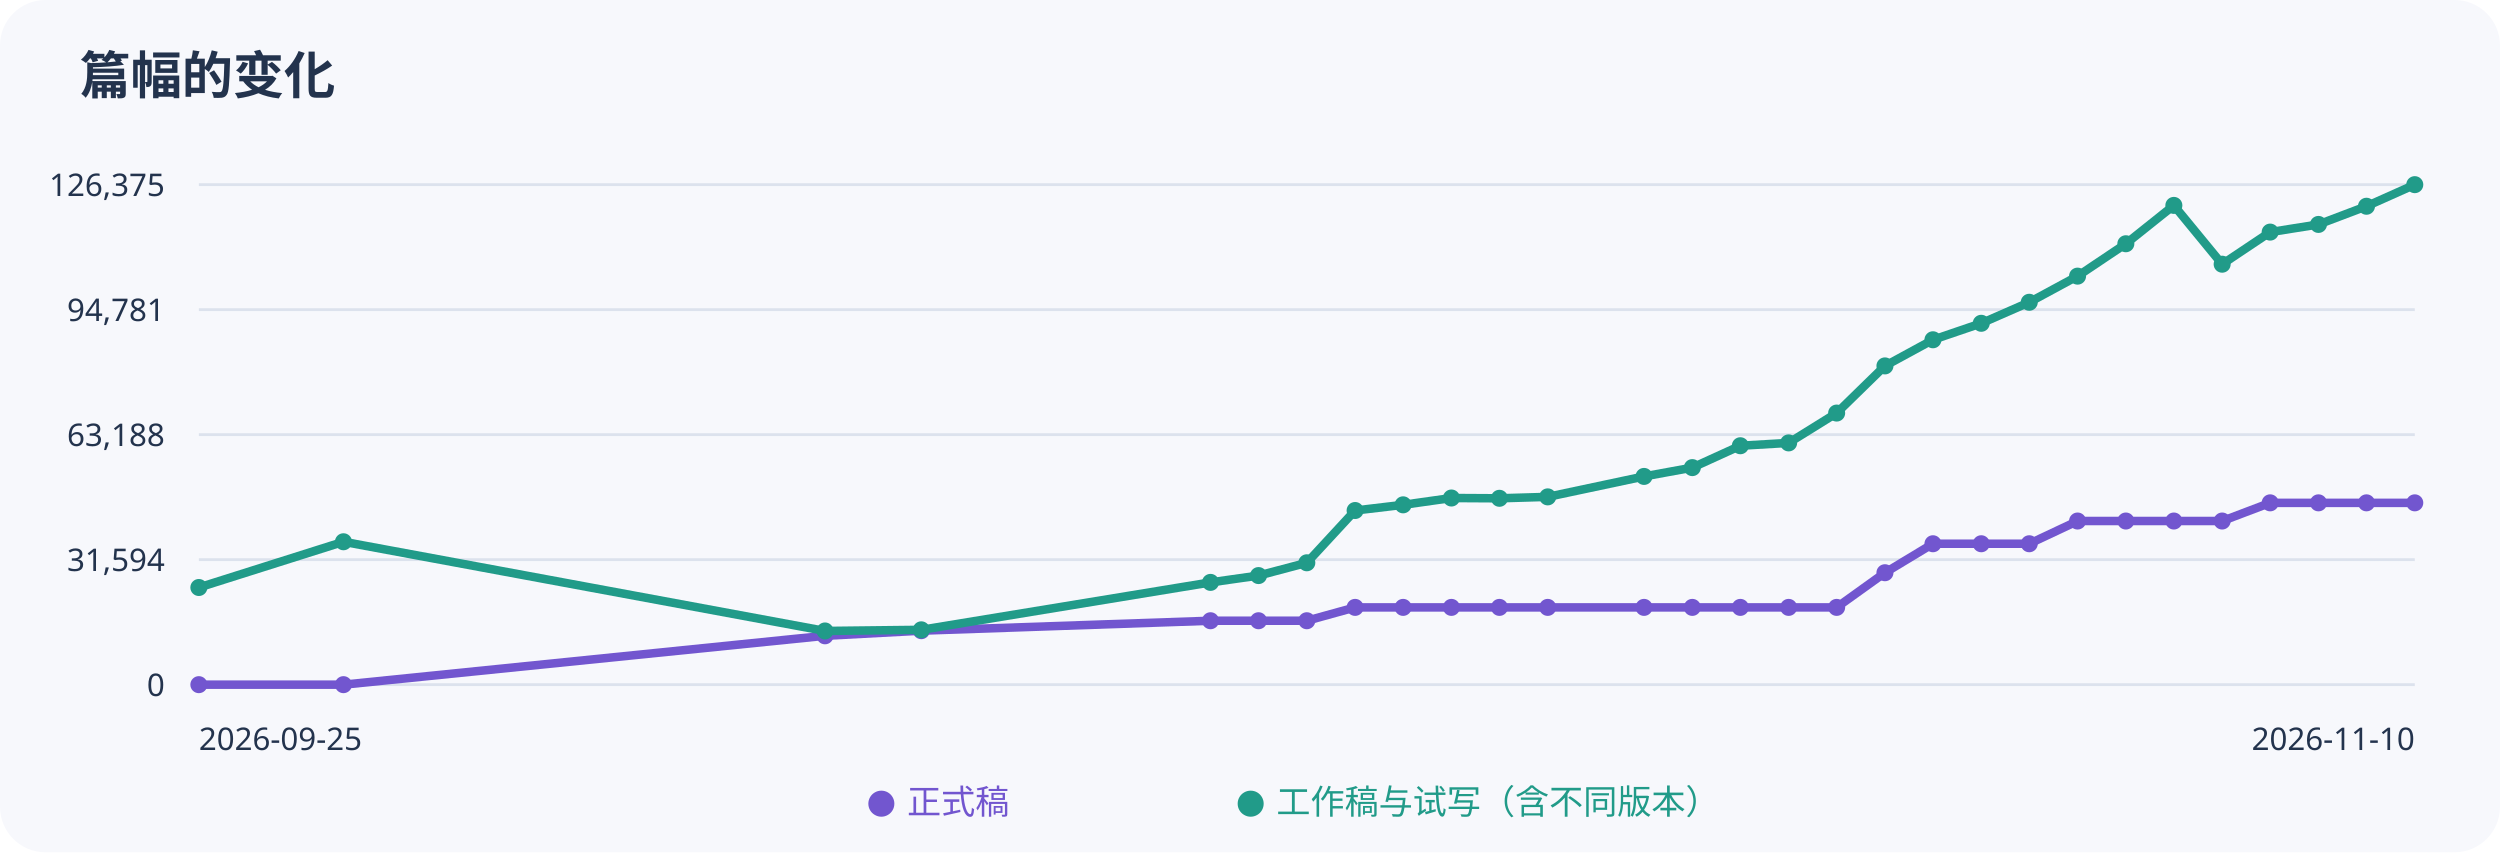
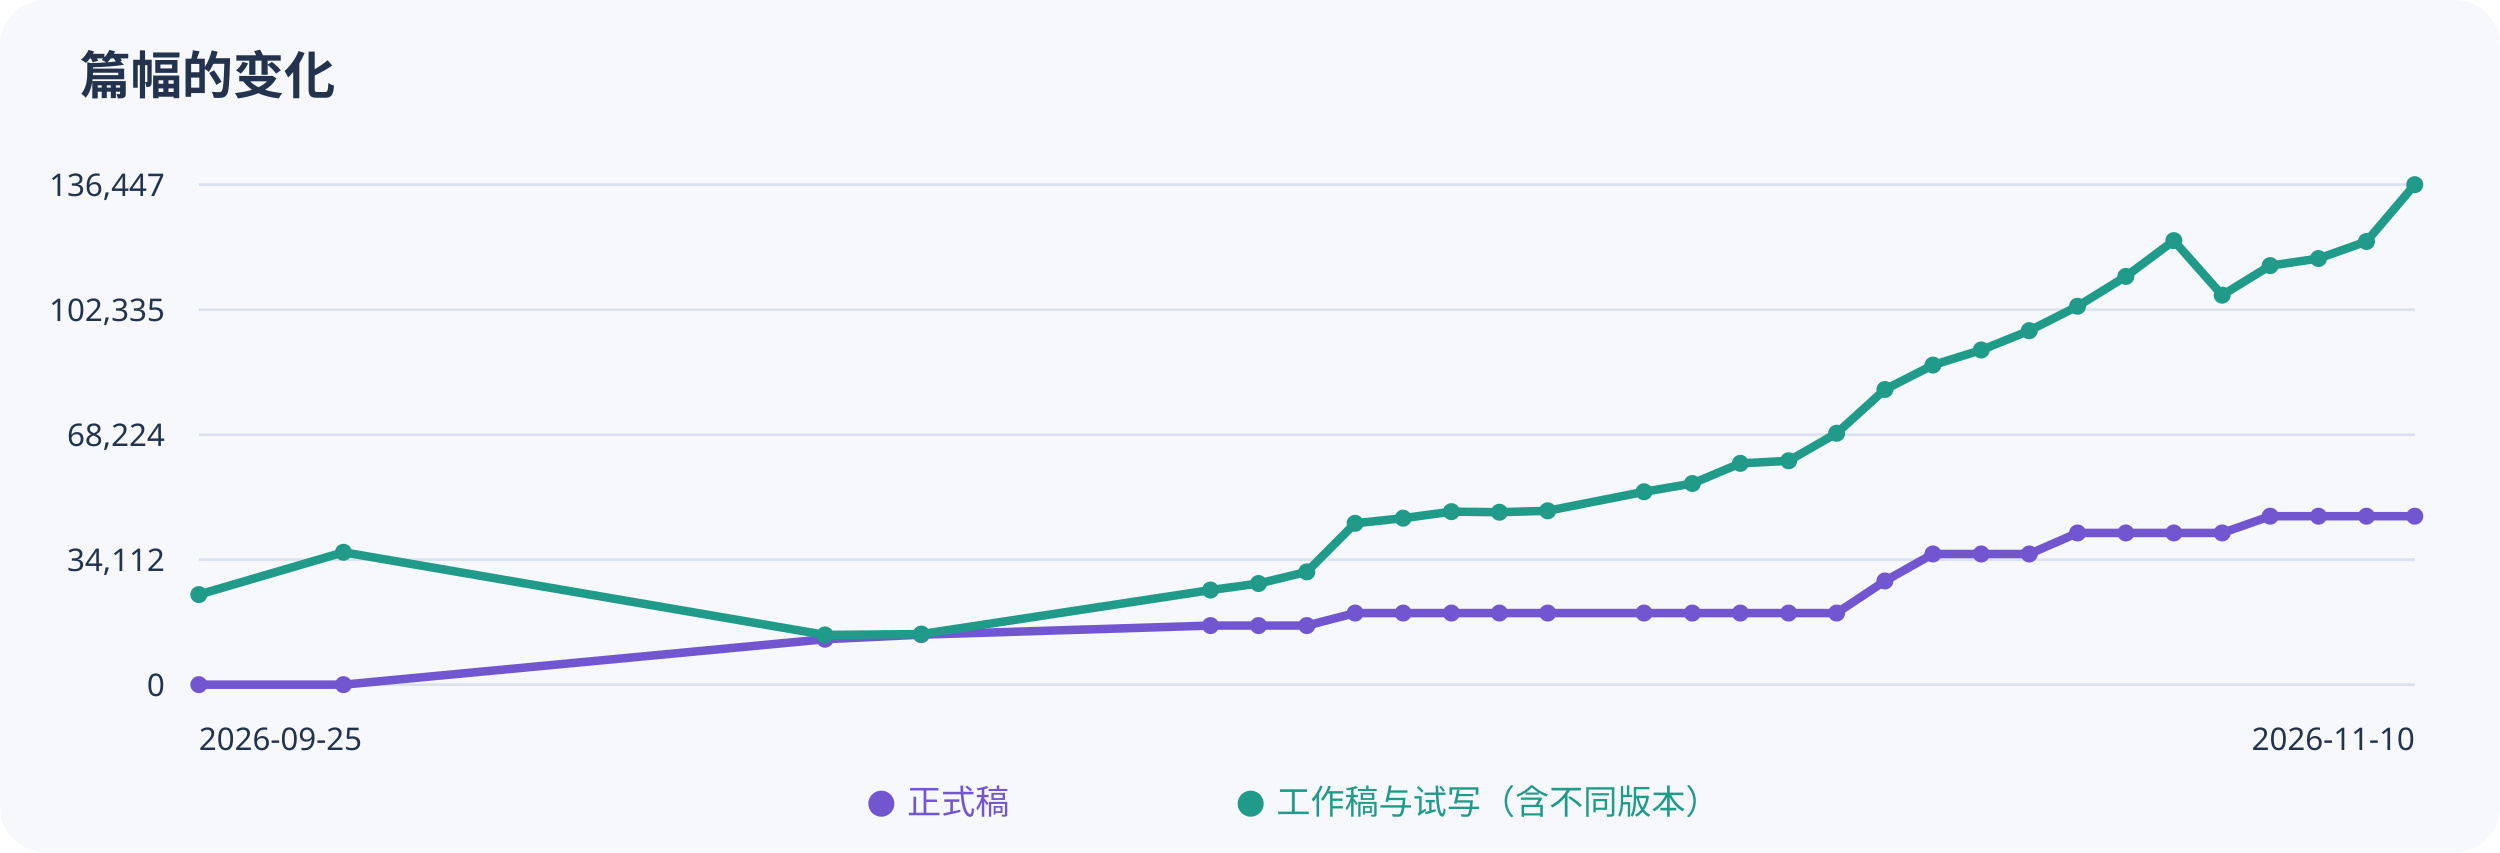
<svg xmlns="http://www.w3.org/2000/svg" width="880" height="300" viewBox="0 0 880 300" role="img" aria-label="正式稿与工作稿字数趋势">
  <rect width="100%" height="100%" rx="16" fill="#f7f8fc" />
  <g font-family="sans-serif" fill="#23334d">
    <text x="28" y="33" font-size="18" font-weight="bold">篇幅的变化</text>
    <path d="M70 65H850" stroke="#dce2ed" />
-     <text x="58" y="69" text-anchor="end" font-size="11">126,375</text>
+     <text x="58" y="69" text-anchor="end" font-size="11">136,447</text>
    <path d="M70 109H850" stroke="#dce2ed" />
-     <text x="58" y="113" text-anchor="end" font-size="11">94,781</text>
+     <text x="58" y="113" text-anchor="end" font-size="11">102,335</text>
    <path d="M70 153H850" stroke="#dce2ed" />
-     <text x="58" y="157" text-anchor="end" font-size="11">63,188</text>
+     <text x="58" y="157" text-anchor="end" font-size="11">68,224</text>
    <path d="M70 197H850" stroke="#dce2ed" />
-     <text x="58" y="201" text-anchor="end" font-size="11">31,594</text>
+     <text x="58" y="201" text-anchor="end" font-size="11">34,112</text>
    <path d="M70 241H850" stroke="#dce2ed" />
    <text x="58" y="245" text-anchor="end" font-size="11">0</text>
-     <polyline points="70.0,241.0 120.9,241.0 290.4,223.8 324.3,222.0 426.1,218.5 443.0,218.5 460.0,218.5 477.0,213.8 493.9,213.8 510.9,213.8 527.8,213.8 544.8,213.8 578.7,213.8 595.7,213.8 612.6,213.8 629.6,213.8 646.5,213.8 663.5,201.6 680.4,191.4 697.4,191.4 714.3,191.4 731.3,183.4 748.3,183.4 765.2,183.4 782.2,183.4 799.1,177.0 816.1,177.0 833.0,177.0 850.0,177.0" fill="none" stroke="#7256cf" stroke-width="3" />
+     <polyline points="70.0,241.0 120.9,241.0 290.4,225.0 324.3,223.4 426.1,220.2 443.0,220.2 460.0,220.2 477.0,215.8 493.9,215.8 510.9,215.8 527.8,215.8 544.8,215.8 578.7,215.8 595.7,215.8 612.6,215.8 629.6,215.8 646.5,215.8 663.5,204.5 680.4,195.0 697.4,195.0 714.3,195.0 731.3,187.6 748.3,187.6 765.2,187.6 782.2,187.6 799.1,181.7 816.1,181.7 833.0,181.7 850.0,181.7" fill="none" stroke="#7256cf" stroke-width="3" />
    <circle cx="70.0" cy="241.0" r="3" fill="#7256cf" />
    <circle cx="120.9" cy="241.0" r="3" fill="#7256cf" />
-     <circle cx="290.4" cy="223.8" r="3" fill="#7256cf" />
-     <circle cx="324.3" cy="222.0" r="3" fill="#7256cf" />
-     <circle cx="426.1" cy="218.5" r="3" fill="#7256cf" />
-     <circle cx="443.0" cy="218.5" r="3" fill="#7256cf" />
-     <circle cx="460.0" cy="218.5" r="3" fill="#7256cf" />
-     <circle cx="477.0" cy="213.8" r="3" fill="#7256cf" />
-     <circle cx="493.9" cy="213.8" r="3" fill="#7256cf" />
-     <circle cx="510.9" cy="213.8" r="3" fill="#7256cf" />
-     <circle cx="527.8" cy="213.8" r="3" fill="#7256cf" />
-     <circle cx="544.8" cy="213.8" r="3" fill="#7256cf" />
-     <circle cx="578.7" cy="213.8" r="3" fill="#7256cf" />
-     <circle cx="595.7" cy="213.8" r="3" fill="#7256cf" />
-     <circle cx="612.6" cy="213.8" r="3" fill="#7256cf" />
-     <circle cx="629.6" cy="213.8" r="3" fill="#7256cf" />
-     <circle cx="646.5" cy="213.8" r="3" fill="#7256cf" />
-     <circle cx="663.5" cy="201.6" r="3" fill="#7256cf" />
-     <circle cx="680.4" cy="191.4" r="3" fill="#7256cf" />
-     <circle cx="697.4" cy="191.4" r="3" fill="#7256cf" />
-     <circle cx="714.3" cy="191.4" r="3" fill="#7256cf" />
-     <circle cx="731.3" cy="183.4" r="3" fill="#7256cf" />
-     <circle cx="748.3" cy="183.4" r="3" fill="#7256cf" />
-     <circle cx="765.2" cy="183.4" r="3" fill="#7256cf" />
-     <circle cx="782.2" cy="183.4" r="3" fill="#7256cf" />
-     <circle cx="799.1" cy="177.0" r="3" fill="#7256cf" />
-     <circle cx="816.1" cy="177.0" r="3" fill="#7256cf" />
-     <circle cx="833.0" cy="177.0" r="3" fill="#7256cf" />
-     <circle cx="850.0" cy="177.0" r="3" fill="#7256cf" />
-     <polyline points="70.0,206.8 120.9,190.7 290.4,222.1 324.3,221.7 426.1,205.0 443.0,202.6 460.0,198.1 477.0,179.7 493.9,177.7 510.9,175.3 527.8,175.4 544.8,174.9 578.7,167.7 595.7,164.6 612.6,156.9 629.6,155.9 646.5,145.4 663.5,128.8 680.4,119.6 697.4,113.8 714.3,106.4 731.3,97.2 748.3,85.8 765.2,72.3 782.2,93.0 799.1,81.7 816.1,79.0 833.0,72.6 850.0,65.0" fill="none" stroke="#219b89" stroke-width="3" />
-     <circle cx="70.0" cy="206.8" r="3" fill="#219b89" />
-     <circle cx="120.9" cy="190.7" r="3" fill="#219b89" />
-     <circle cx="290.4" cy="222.1" r="3" fill="#219b89" />
-     <circle cx="324.3" cy="221.7" r="3" fill="#219b89" />
-     <circle cx="426.1" cy="205.0" r="3" fill="#219b89" />
-     <circle cx="443.0" cy="202.6" r="3" fill="#219b89" />
-     <circle cx="460.0" cy="198.1" r="3" fill="#219b89" />
-     <circle cx="477.0" cy="179.7" r="3" fill="#219b89" />
-     <circle cx="493.9" cy="177.7" r="3" fill="#219b89" />
-     <circle cx="510.9" cy="175.3" r="3" fill="#219b89" />
-     <circle cx="527.8" cy="175.4" r="3" fill="#219b89" />
-     <circle cx="544.8" cy="174.9" r="3" fill="#219b89" />
-     <circle cx="578.7" cy="167.7" r="3" fill="#219b89" />
-     <circle cx="595.7" cy="164.6" r="3" fill="#219b89" />
-     <circle cx="612.6" cy="156.9" r="3" fill="#219b89" />
-     <circle cx="629.6" cy="155.9" r="3" fill="#219b89" />
-     <circle cx="646.5" cy="145.4" r="3" fill="#219b89" />
-     <circle cx="663.5" cy="128.8" r="3" fill="#219b89" />
-     <circle cx="680.4" cy="119.6" r="3" fill="#219b89" />
-     <circle cx="697.4" cy="113.8" r="3" fill="#219b89" />
-     <circle cx="714.3" cy="106.4" r="3" fill="#219b89" />
-     <circle cx="731.3" cy="97.2" r="3" fill="#219b89" />
-     <circle cx="748.3" cy="85.8" r="3" fill="#219b89" />
-     <circle cx="765.2" cy="72.3" r="3" fill="#219b89" />
-     <circle cx="782.2" cy="93.0" r="3" fill="#219b89" />
-     <circle cx="799.1" cy="81.7" r="3" fill="#219b89" />
-     <circle cx="816.1" cy="79.0" r="3" fill="#219b89" />
-     <circle cx="833.0" cy="72.6" r="3" fill="#219b89" />
+     <circle cx="290.4" cy="225.0" r="3" fill="#7256cf" />
+     <circle cx="324.3" cy="223.4" r="3" fill="#7256cf" />
+     <circle cx="426.1" cy="220.2" r="3" fill="#7256cf" />
+     <circle cx="443.0" cy="220.2" r="3" fill="#7256cf" />
+     <circle cx="460.0" cy="220.2" r="3" fill="#7256cf" />
+     <circle cx="477.0" cy="215.8" r="3" fill="#7256cf" />
+     <circle cx="493.9" cy="215.8" r="3" fill="#7256cf" />
+     <circle cx="510.9" cy="215.8" r="3" fill="#7256cf" />
+     <circle cx="527.8" cy="215.8" r="3" fill="#7256cf" />
+     <circle cx="544.8" cy="215.8" r="3" fill="#7256cf" />
+     <circle cx="578.7" cy="215.8" r="3" fill="#7256cf" />
+     <circle cx="595.7" cy="215.8" r="3" fill="#7256cf" />
+     <circle cx="612.6" cy="215.8" r="3" fill="#7256cf" />
+     <circle cx="629.6" cy="215.8" r="3" fill="#7256cf" />
+     <circle cx="646.5" cy="215.8" r="3" fill="#7256cf" />
+     <circle cx="663.5" cy="204.5" r="3" fill="#7256cf" />
+     <circle cx="680.4" cy="195.0" r="3" fill="#7256cf" />
+     <circle cx="697.4" cy="195.0" r="3" fill="#7256cf" />
+     <circle cx="714.3" cy="195.0" r="3" fill="#7256cf" />
+     <circle cx="731.3" cy="187.6" r="3" fill="#7256cf" />
+     <circle cx="748.3" cy="187.6" r="3" fill="#7256cf" />
+     <circle cx="765.2" cy="187.6" r="3" fill="#7256cf" />
+     <circle cx="782.2" cy="187.6" r="3" fill="#7256cf" />
+     <circle cx="799.1" cy="181.7" r="3" fill="#7256cf" />
+     <circle cx="816.1" cy="181.7" r="3" fill="#7256cf" />
+     <circle cx="833.0" cy="181.7" r="3" fill="#7256cf" />
+     <circle cx="850.0" cy="181.7" r="3" fill="#7256cf" />
+     <polyline points="70.0,209.3 120.9,194.4 290.4,223.5 324.3,223.2 426.1,207.7 443.0,205.4 460.0,201.3 477.0,184.2 493.9,182.4 510.9,180.1 527.8,180.3 544.8,179.8 578.7,173.1 595.7,170.2 612.6,163.1 629.6,162.2 646.5,152.5 663.5,137.1 680.4,128.5 697.4,123.2 714.3,116.4 731.3,107.8 748.3,97.3 765.2,84.7 782.2,103.9 799.1,93.5 816.1,91.0 833.0,85.0 850.0,65.0" fill="none" stroke="#219b89" stroke-width="3" />
+     <circle cx="70.0" cy="209.3" r="3" fill="#219b89" />
+     <circle cx="120.9" cy="194.4" r="3" fill="#219b89" />
+     <circle cx="290.4" cy="223.5" r="3" fill="#219b89" />
+     <circle cx="324.3" cy="223.2" r="3" fill="#219b89" />
+     <circle cx="426.1" cy="207.7" r="3" fill="#219b89" />
+     <circle cx="443.0" cy="205.4" r="3" fill="#219b89" />
+     <circle cx="460.0" cy="201.3" r="3" fill="#219b89" />
+     <circle cx="477.0" cy="184.2" r="3" fill="#219b89" />
+     <circle cx="493.9" cy="182.4" r="3" fill="#219b89" />
+     <circle cx="510.9" cy="180.1" r="3" fill="#219b89" />
+     <circle cx="527.8" cy="180.3" r="3" fill="#219b89" />
+     <circle cx="544.8" cy="179.8" r="3" fill="#219b89" />
+     <circle cx="578.7" cy="173.1" r="3" fill="#219b89" />
+     <circle cx="595.7" cy="170.2" r="3" fill="#219b89" />
+     <circle cx="612.6" cy="163.1" r="3" fill="#219b89" />
+     <circle cx="629.6" cy="162.2" r="3" fill="#219b89" />
+     <circle cx="646.5" cy="152.5" r="3" fill="#219b89" />
+     <circle cx="663.5" cy="137.1" r="3" fill="#219b89" />
+     <circle cx="680.4" cy="128.5" r="3" fill="#219b89" />
+     <circle cx="697.4" cy="123.2" r="3" fill="#219b89" />
+     <circle cx="714.3" cy="116.4" r="3" fill="#219b89" />
+     <circle cx="731.3" cy="107.8" r="3" fill="#219b89" />
+     <circle cx="748.3" cy="97.3" r="3" fill="#219b89" />
+     <circle cx="765.2" cy="84.7" r="3" fill="#219b89" />
+     <circle cx="782.2" cy="103.9" r="3" fill="#219b89" />
+     <circle cx="799.1" cy="93.5" r="3" fill="#219b89" />
+     <circle cx="816.1" cy="91.0" r="3" fill="#219b89" />
+     <circle cx="833.0" cy="85.0" r="3" fill="#219b89" />
    <circle cx="850.0" cy="65.0" r="3" fill="#219b89" />
    <text x="70" y="264" font-size="11">2026-09-25</text>
    <text x="850" y="264" text-anchor="end" font-size="11">2026-11-10</text>
    <text x="305" y="286" fill="#7256cf" font-size="12">● 正式稿</text>
    <text x="435" y="286" fill="#219b89" font-size="12">● 工作稿与试写（含不同版本）</text>
  </g>
</svg>
